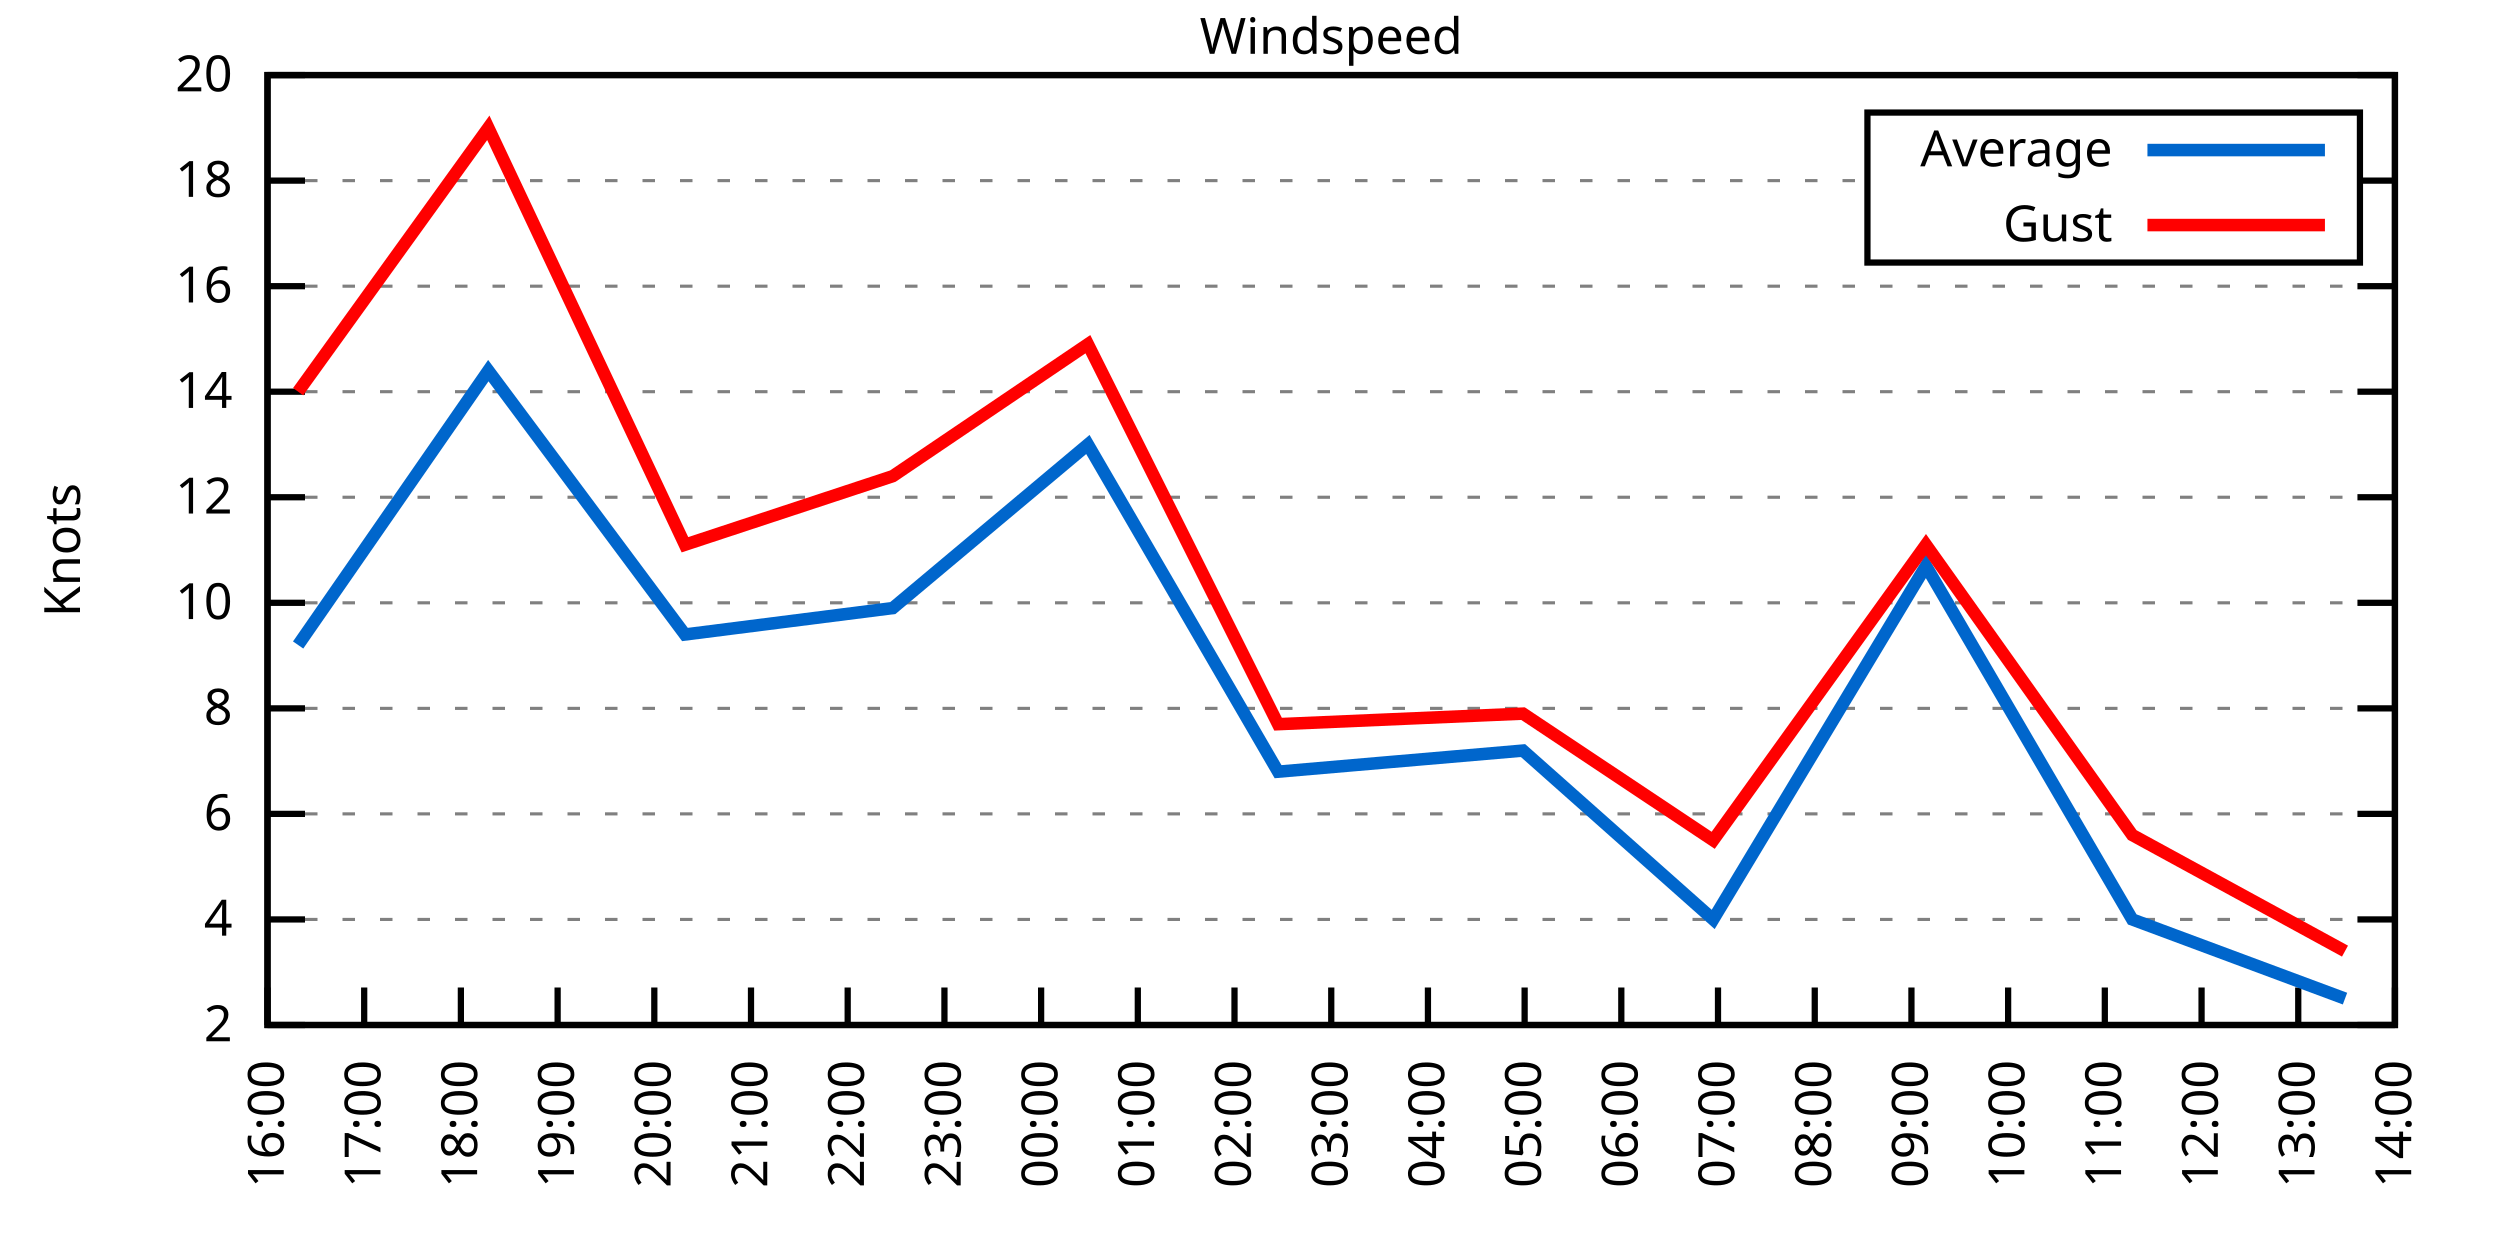
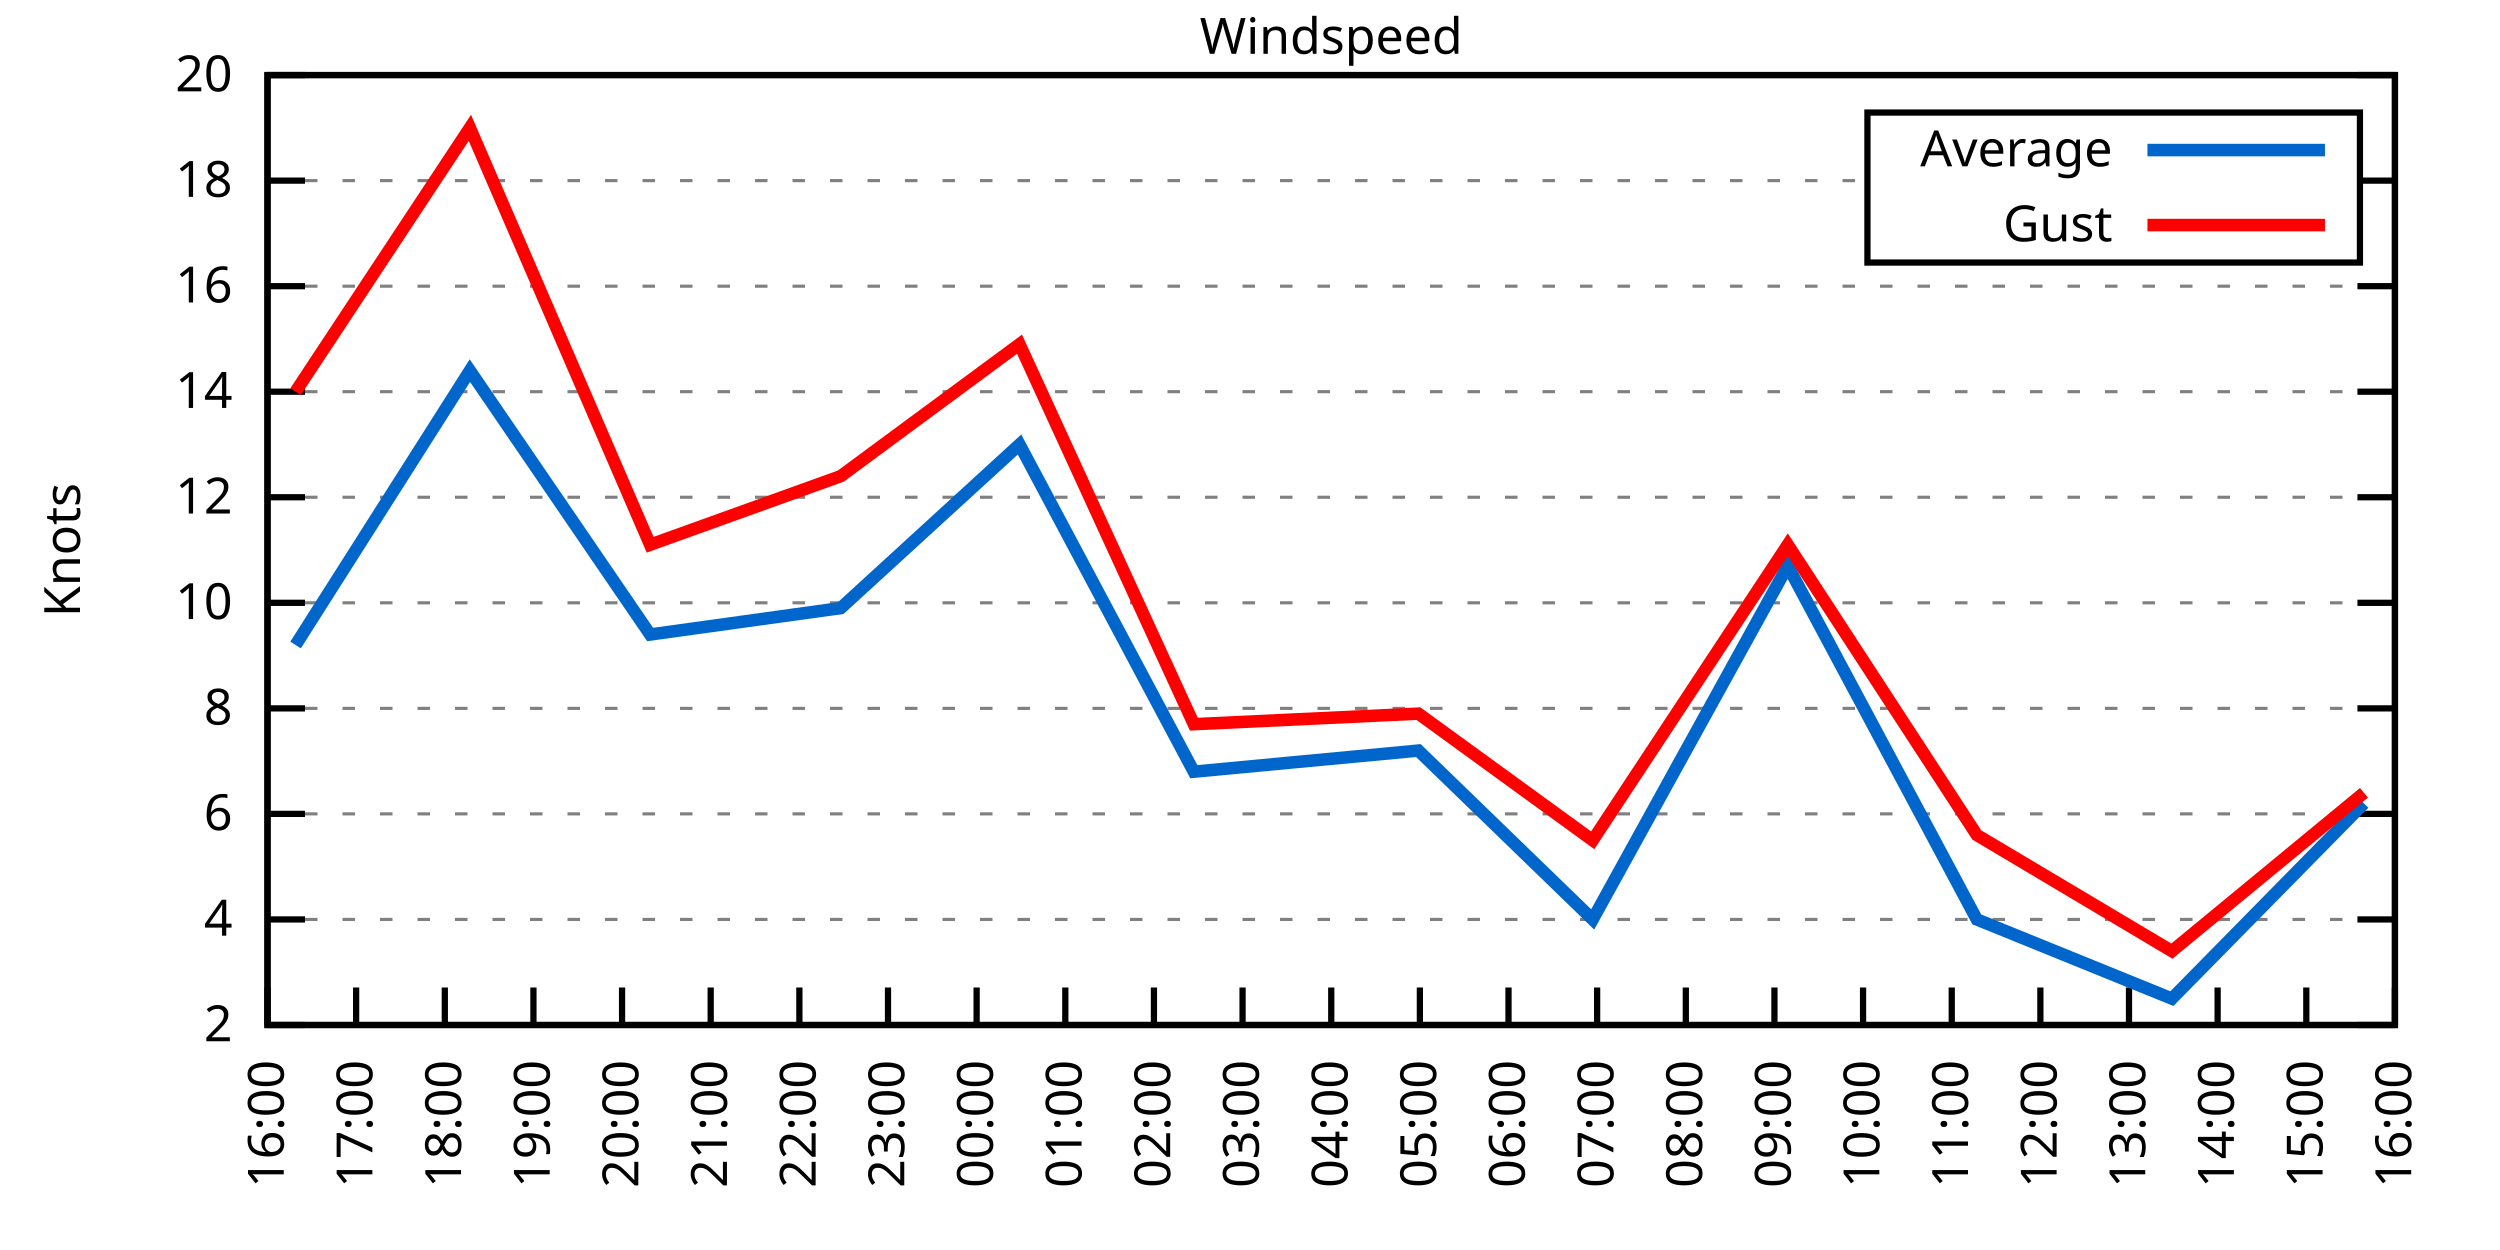
<svg xmlns="http://www.w3.org/2000/svg" xmlns:xlink="http://www.w3.org/1999/xlink" width="400" height="200" viewBox="0 0 400 200">
  <g id="gnuplot_canvas">
    <rect x="0" y="0" width="400" height="200" fill="none" />
    <defs>
      <circle id="gpDot" r="0.5" stroke-width="0.5" stroke="currentColor" />
      <path id="gpPt0" stroke-width="0.333" stroke="currentColor" d="M-1,0 h2 M0,-1 v2" />
      <path id="gpPt1" stroke-width="0.333" stroke="currentColor" d="M-1,-1 L1,1 M1,-1 L-1,1" />
      <path id="gpPt2" stroke-width="0.333" stroke="currentColor" d="M-1,0 L1,0 M0,-1 L0,1 M-1,-1 L1,1 M-1,1 L1,-1" />
      <rect id="gpPt3" stroke-width="0.333" stroke="currentColor" x="-1" y="-1" width="2" height="2" />
      <rect id="gpPt4" stroke-width="0.333" stroke="currentColor" fill="currentColor" x="-1" y="-1" width="2" height="2" />
      <circle id="gpPt5" stroke-width="0.333" stroke="currentColor" cx="0" cy="0" r="1" />
      <use xlink:href="#gpPt5" id="gpPt6" fill="currentColor" stroke="none" />
      <path id="gpPt7" stroke-width="0.333" stroke="currentColor" d="M0,-1.33 L-1.33,0.67 L1.33,0.67 z" />
      <use xlink:href="#gpPt7" id="gpPt8" fill="currentColor" stroke="none" />
      <use xlink:href="#gpPt7" id="gpPt9" stroke="currentColor" transform="rotate(180)" />
      <use xlink:href="#gpPt9" id="gpPt10" fill="currentColor" stroke="none" />
      <use xlink:href="#gpPt3" id="gpPt11" stroke="currentColor" transform="rotate(45)" />
      <use xlink:href="#gpPt11" id="gpPt12" fill="currentColor" stroke="none" />
      <path id="gpPt13" stroke-width="0.333" stroke="currentColor" d="M0,1.330 L1.265,0.411 L0.782,-1.067 L-0.782,-1.076 L-1.265,0.411 z" />
      <use xlink:href="#gpPt13" id="gpPt14" fill="currentColor" stroke="none" />
      <filter id="textbox" filterUnits="objectBoundingBox" x="0" y="0" height="1" width="1">
        <feFlood flood-color="white" flood-opacity="1" result="bgnd" />
        <feComposite in="SourceGraphic" in2="bgnd" operator="atop" />
      </filter>
      <filter id="greybox" filterUnits="objectBoundingBox" x="0" y="0" height="1" width="1">
        <feFlood flood-color="lightgrey" flood-opacity="1" result="grey" />
        <feComposite in="SourceGraphic" in2="grey" operator="atop" />
      </filter>
    </defs>
    <g fill="none" color="white" stroke="currentColor" stroke-width="1.00" stroke-linecap="butt" stroke-linejoin="miter">
</g>
    <g fill="none" color="black" stroke="currentColor" stroke-width="1.00" stroke-linecap="butt" stroke-linejoin="miter">
      <g stroke="none" shape-rendering="crispEdges">
        <polygon fill="rgb(255, 255, 255)" points="42.80,164.00 383.18,164.00 383.18,12.02 42.80,12.02 " />
      </g>
    </g>
    <g fill="none" color="black" stroke="currentColor" stroke-width="1.00" stroke-linecap="butt" stroke-linejoin="miter">
</g>
    <g fill="none" color="black" stroke="black" stroke-width="0.50" stroke-linecap="butt" stroke-linejoin="miter">
</g>
    <g fill="none" color="gray" stroke="currentColor" stroke-width="0.50" stroke-linecap="butt" stroke-linejoin="miter">
      <path stroke="gray" stroke-dasharray="2,4" class="gridline" d="M42.80,164.00 L383.19,164.00  " />
    </g>
    <g fill="none" color="gray" stroke="gray" stroke-width="1.00" stroke-linecap="butt" stroke-linejoin="miter">
</g>
    <g fill="none" color="black" stroke="currentColor" stroke-width="1.00" stroke-linecap="butt" stroke-linejoin="miter">
      <path stroke="black" d="M42.80,164.00 L48.80,164.00 M383.19,164.00 L377.19,164.00  " />
      <g transform="translate(37.20,166.60)" stroke="none" fill="black" font-family="Sans" font-size="8.00" text-anchor="end">
        <text>
          <tspan font-family="Sans"> 2</tspan>
        </text>
      </g>
    </g>
    <g fill="none" color="black" stroke="currentColor" stroke-width="1.00" stroke-linecap="butt" stroke-linejoin="miter">
</g>
    <g fill="none" color="black" stroke="black" stroke-width="0.50" stroke-linecap="butt" stroke-linejoin="miter">
</g>
    <g fill="none" color="gray" stroke="currentColor" stroke-width="0.50" stroke-linecap="butt" stroke-linejoin="miter">
      <path stroke="gray" stroke-dasharray="2,4" class="gridline" d="M42.80,147.11 L383.19,147.11  " />
    </g>
    <g fill="none" color="gray" stroke="gray" stroke-width="1.00" stroke-linecap="butt" stroke-linejoin="miter">
</g>
    <g fill="none" color="black" stroke="currentColor" stroke-width="1.00" stroke-linecap="butt" stroke-linejoin="miter">
      <path stroke="black" d="M42.80,147.11 L48.80,147.11 M383.19,147.11 L377.19,147.11  " />
      <g transform="translate(37.20,149.71)" stroke="none" fill="black" font-family="Sans" font-size="8.00" text-anchor="end">
        <text>
          <tspan font-family="Sans"> 4</tspan>
        </text>
      </g>
    </g>
    <g fill="none" color="black" stroke="currentColor" stroke-width="1.00" stroke-linecap="butt" stroke-linejoin="miter">
</g>
    <g fill="none" color="black" stroke="black" stroke-width="0.50" stroke-linecap="butt" stroke-linejoin="miter">
</g>
    <g fill="none" color="gray" stroke="currentColor" stroke-width="0.50" stroke-linecap="butt" stroke-linejoin="miter">
      <path stroke="gray" stroke-dasharray="2,4" class="gridline" d="M42.80,130.22 L383.19,130.22  " />
    </g>
    <g fill="none" color="gray" stroke="gray" stroke-width="1.00" stroke-linecap="butt" stroke-linejoin="miter">
</g>
    <g fill="none" color="black" stroke="currentColor" stroke-width="1.00" stroke-linecap="butt" stroke-linejoin="miter">
      <path stroke="black" d="M42.80,130.22 L48.80,130.22 M383.19,130.22 L377.19,130.22  " />
      <g transform="translate(37.20,132.82)" stroke="none" fill="black" font-family="Sans" font-size="8.00" text-anchor="end">
        <text>
          <tspan font-family="Sans"> 6</tspan>
        </text>
      </g>
    </g>
    <g fill="none" color="black" stroke="currentColor" stroke-width="1.00" stroke-linecap="butt" stroke-linejoin="miter">
</g>
    <g fill="none" color="black" stroke="black" stroke-width="0.50" stroke-linecap="butt" stroke-linejoin="miter">
</g>
    <g fill="none" color="gray" stroke="currentColor" stroke-width="0.50" stroke-linecap="butt" stroke-linejoin="miter">
      <path stroke="gray" stroke-dasharray="2,4" class="gridline" d="M42.80,113.34 L383.19,113.34  " />
    </g>
    <g fill="none" color="gray" stroke="gray" stroke-width="1.00" stroke-linecap="butt" stroke-linejoin="miter">
</g>
    <g fill="none" color="black" stroke="currentColor" stroke-width="1.00" stroke-linecap="butt" stroke-linejoin="miter">
      <path stroke="black" d="M42.80,113.34 L48.80,113.34 M383.19,113.34 L377.19,113.34  " />
      <g transform="translate(37.20,115.94)" stroke="none" fill="black" font-family="Sans" font-size="8.00" text-anchor="end">
        <text>
          <tspan font-family="Sans"> 8</tspan>
        </text>
      </g>
    </g>
    <g fill="none" color="black" stroke="currentColor" stroke-width="1.00" stroke-linecap="butt" stroke-linejoin="miter">
</g>
    <g fill="none" color="black" stroke="black" stroke-width="0.50" stroke-linecap="butt" stroke-linejoin="miter">
</g>
    <g fill="none" color="gray" stroke="currentColor" stroke-width="0.50" stroke-linecap="butt" stroke-linejoin="miter">
      <path stroke="gray" stroke-dasharray="2,4" class="gridline" d="M42.80,96.45 L383.19,96.45  " />
    </g>
    <g fill="none" color="gray" stroke="gray" stroke-width="1.00" stroke-linecap="butt" stroke-linejoin="miter">
</g>
    <g fill="none" color="black" stroke="currentColor" stroke-width="1.00" stroke-linecap="butt" stroke-linejoin="miter">
      <path stroke="black" d="M42.80,96.45 L48.80,96.45 M383.19,96.45 L377.19,96.45  " />
      <g transform="translate(37.20,99.05)" stroke="none" fill="black" font-family="Sans" font-size="8.00" text-anchor="end">
        <text>
          <tspan font-family="Sans"> 10</tspan>
        </text>
      </g>
    </g>
    <g fill="none" color="black" stroke="currentColor" stroke-width="1.00" stroke-linecap="butt" stroke-linejoin="miter">
</g>
    <g fill="none" color="black" stroke="black" stroke-width="0.50" stroke-linecap="butt" stroke-linejoin="miter">
</g>
    <g fill="none" color="gray" stroke="currentColor" stroke-width="0.50" stroke-linecap="butt" stroke-linejoin="miter">
      <path stroke="gray" stroke-dasharray="2,4" class="gridline" d="M42.80,79.56 L383.19,79.56  " />
    </g>
    <g fill="none" color="gray" stroke="gray" stroke-width="1.00" stroke-linecap="butt" stroke-linejoin="miter">
</g>
    <g fill="none" color="black" stroke="currentColor" stroke-width="1.00" stroke-linecap="butt" stroke-linejoin="miter">
      <path stroke="black" d="M42.80,79.56 L48.80,79.56 M383.19,79.56 L377.19,79.56  " />
      <g transform="translate(37.20,82.16)" stroke="none" fill="black" font-family="Sans" font-size="8.00" text-anchor="end">
        <text>
          <tspan font-family="Sans"> 12</tspan>
        </text>
      </g>
    </g>
    <g fill="none" color="black" stroke="currentColor" stroke-width="1.00" stroke-linecap="butt" stroke-linejoin="miter">
</g>
    <g fill="none" color="black" stroke="black" stroke-width="0.50" stroke-linecap="butt" stroke-linejoin="miter">
</g>
    <g fill="none" color="gray" stroke="currentColor" stroke-width="0.50" stroke-linecap="butt" stroke-linejoin="miter">
      <path stroke="gray" stroke-dasharray="2,4" class="gridline" d="M42.80,62.67 L383.19,62.67  " />
    </g>
    <g fill="none" color="gray" stroke="gray" stroke-width="1.00" stroke-linecap="butt" stroke-linejoin="miter">
</g>
    <g fill="none" color="black" stroke="currentColor" stroke-width="1.00" stroke-linecap="butt" stroke-linejoin="miter">
      <path stroke="black" d="M42.80,62.67 L48.80,62.67 M383.19,62.67 L377.19,62.67  " />
      <g transform="translate(37.20,65.27)" stroke="none" fill="black" font-family="Sans" font-size="8.00" text-anchor="end">
        <text>
          <tspan font-family="Sans"> 14</tspan>
        </text>
      </g>
    </g>
    <g fill="none" color="black" stroke="currentColor" stroke-width="1.00" stroke-linecap="butt" stroke-linejoin="miter">
</g>
    <g fill="none" color="black" stroke="black" stroke-width="0.50" stroke-linecap="butt" stroke-linejoin="miter">
</g>
    <g fill="none" color="gray" stroke="currentColor" stroke-width="0.50" stroke-linecap="butt" stroke-linejoin="miter">
      <path stroke="gray" stroke-dasharray="2,4" class="gridline" d="M42.80,45.79 L383.19,45.79  " />
    </g>
    <g fill="none" color="gray" stroke="gray" stroke-width="1.00" stroke-linecap="butt" stroke-linejoin="miter">
</g>
    <g fill="none" color="black" stroke="currentColor" stroke-width="1.00" stroke-linecap="butt" stroke-linejoin="miter">
      <path stroke="black" d="M42.80,45.79 L48.80,45.79 M383.19,45.79 L377.19,45.79  " />
      <g transform="translate(37.20,48.39)" stroke="none" fill="black" font-family="Sans" font-size="8.00" text-anchor="end">
        <text>
          <tspan font-family="Sans"> 16</tspan>
        </text>
      </g>
    </g>
    <g fill="none" color="black" stroke="currentColor" stroke-width="1.00" stroke-linecap="butt" stroke-linejoin="miter">
</g>
    <g fill="none" color="black" stroke="black" stroke-width="0.50" stroke-linecap="butt" stroke-linejoin="miter">
</g>
    <g fill="none" color="gray" stroke="currentColor" stroke-width="0.50" stroke-linecap="butt" stroke-linejoin="miter">
      <path stroke="gray" stroke-dasharray="2,4" class="gridline" d="M42.80,28.90 L298.79,28.90 M377.59,28.90 L383.19,28.90  " />
    </g>
    <g fill="none" color="gray" stroke="gray" stroke-width="1.00" stroke-linecap="butt" stroke-linejoin="miter">
</g>
    <g fill="none" color="black" stroke="currentColor" stroke-width="1.00" stroke-linecap="butt" stroke-linejoin="miter">
      <path stroke="black" d="M42.80,28.90 L48.80,28.90 M383.19,28.90 L377.19,28.90  " />
      <g transform="translate(37.20,31.50)" stroke="none" fill="black" font-family="Sans" font-size="8.00" text-anchor="end">
        <text>
          <tspan font-family="Sans"> 18</tspan>
        </text>
      </g>
    </g>
    <g fill="none" color="black" stroke="currentColor" stroke-width="1.00" stroke-linecap="butt" stroke-linejoin="miter">
</g>
    <g fill="none" color="black" stroke="black" stroke-width="0.50" stroke-linecap="butt" stroke-linejoin="miter">
</g>
    <g fill="none" color="gray" stroke="currentColor" stroke-width="0.50" stroke-linecap="butt" stroke-linejoin="miter">
      <path stroke="gray" stroke-dasharray="2,4" class="gridline" d="M42.80,12.01 L383.19,12.01  " />
    </g>
    <g fill="none" color="gray" stroke="gray" stroke-width="1.00" stroke-linecap="butt" stroke-linejoin="miter">
</g>
    <g fill="none" color="black" stroke="currentColor" stroke-width="1.00" stroke-linecap="butt" stroke-linejoin="miter">
      <path stroke="black" d="M42.80,12.01 L48.80,12.01 M383.19,12.01 L377.19,12.01  " />
      <g transform="translate(37.20,14.61)" stroke="none" fill="black" font-family="Sans" font-size="8.00" text-anchor="end">
        <text>
          <tspan font-family="Sans"> 20</tspan>
        </text>
      </g>
    </g>
    <g fill="none" color="black" stroke="currentColor" stroke-width="1.00" stroke-linecap="butt" stroke-linejoin="miter">
      <path stroke="black" d="M42.80,164.00 L42.80,158.00  " />
      <g transform="translate(45.40,169.60) rotate(270.00)" stroke="none" fill="black" font-family="Sans" font-size="8.00" text-anchor="end">
        <text>
          <tspan font-family="Sans">16:00</tspan>
        </text>
      </g>
    </g>
    <g fill="none" color="black" stroke="currentColor" stroke-width="1.00" stroke-linecap="butt" stroke-linejoin="miter">
-       <path stroke="black" d="M58.27,164.00 L58.27,158.00  " />
-       <g transform="translate(60.87,169.60) rotate(270.00)" stroke="none" fill="black" font-family="Sans" font-size="8.00" text-anchor="end">
+       <path stroke="black" d="M56.98,164.00 L56.98,158.00  " />
+       <g transform="translate(59.58,169.60) rotate(270.00)" stroke="none" fill="black" font-family="Sans" font-size="8.00" text-anchor="end">
        <text>
          <tspan font-family="Sans">17:00</tspan>
        </text>
      </g>
    </g>
    <g fill="none" color="black" stroke="currentColor" stroke-width="1.00" stroke-linecap="butt" stroke-linejoin="miter">
-       <path stroke="black" d="M73.74,164.00 L73.74,158.00  " />
-       <g transform="translate(76.34,169.60) rotate(270.00)" stroke="none" fill="black" font-family="Sans" font-size="8.00" text-anchor="end">
+       <path stroke="black" d="M71.17,164.00 L71.17,158.00  " />
+       <g transform="translate(73.77,169.60) rotate(270.00)" stroke="none" fill="black" font-family="Sans" font-size="8.00" text-anchor="end">
        <text>
          <tspan font-family="Sans">18:00</tspan>
        </text>
      </g>
    </g>
    <g fill="none" color="black" stroke="currentColor" stroke-width="1.00" stroke-linecap="butt" stroke-linejoin="miter">
-       <path stroke="black" d="M89.22,164.00 L89.22,158.00  " />
-       <g transform="translate(91.82,169.60) rotate(270.00)" stroke="none" fill="black" font-family="Sans" font-size="8.00" text-anchor="end">
+       <path stroke="black" d="M85.35,164.00 L85.35,158.00  " />
+       <g transform="translate(87.95,169.60) rotate(270.00)" stroke="none" fill="black" font-family="Sans" font-size="8.00" text-anchor="end">
        <text>
          <tspan font-family="Sans">19:00</tspan>
        </text>
      </g>
    </g>
    <g fill="none" color="black" stroke="currentColor" stroke-width="1.00" stroke-linecap="butt" stroke-linejoin="miter">
-       <path stroke="black" d="M104.69,164.00 L104.69,158.00  " />
-       <g transform="translate(107.29,169.60) rotate(270.00)" stroke="none" fill="black" font-family="Sans" font-size="8.00" text-anchor="end">
+       <path stroke="black" d="M99.53,164.00 L99.53,158.00  " />
+       <g transform="translate(102.13,169.60) rotate(270.00)" stroke="none" fill="black" font-family="Sans" font-size="8.00" text-anchor="end">
        <text>
          <tspan font-family="Sans">20:00</tspan>
        </text>
      </g>
    </g>
    <g fill="none" color="black" stroke="currentColor" stroke-width="1.00" stroke-linecap="butt" stroke-linejoin="miter">
-       <path stroke="black" d="M120.16,164.00 L120.16,158.00  " />
-       <g transform="translate(122.76,169.60) rotate(270.00)" stroke="none" fill="black" font-family="Sans" font-size="8.00" text-anchor="end">
+       <path stroke="black" d="M113.71,164.00 L113.71,158.00  " />
+       <g transform="translate(116.31,169.60) rotate(270.00)" stroke="none" fill="black" font-family="Sans" font-size="8.00" text-anchor="end">
        <text>
          <tspan font-family="Sans">21:00</tspan>
        </text>
      </g>
    </g>
    <g fill="none" color="black" stroke="currentColor" stroke-width="1.00" stroke-linecap="butt" stroke-linejoin="miter">
-       <path stroke="black" d="M135.63,164.00 L135.63,158.00  " />
-       <g transform="translate(138.23,169.60) rotate(270.00)" stroke="none" fill="black" font-family="Sans" font-size="8.00" text-anchor="end">
+       <path stroke="black" d="M127.90,164.00 L127.90,158.00  " />
+       <g transform="translate(130.50,169.60) rotate(270.00)" stroke="none" fill="black" font-family="Sans" font-size="8.00" text-anchor="end">
        <text>
          <tspan font-family="Sans">22:00</tspan>
        </text>
      </g>
    </g>
    <g fill="none" color="black" stroke="currentColor" stroke-width="1.00" stroke-linecap="butt" stroke-linejoin="miter">
-       <path stroke="black" d="M151.11,164.00 L151.11,158.00  " />
-       <g transform="translate(153.71,169.60) rotate(270.00)" stroke="none" fill="black" font-family="Sans" font-size="8.00" text-anchor="end">
+       <path stroke="black" d="M142.08,164.00 L142.08,158.00  " />
+       <g transform="translate(144.68,169.60) rotate(270.00)" stroke="none" fill="black" font-family="Sans" font-size="8.00" text-anchor="end">
        <text>
          <tspan font-family="Sans">23:00</tspan>
        </text>
      </g>
    </g>
    <g fill="none" color="black" stroke="currentColor" stroke-width="1.00" stroke-linecap="butt" stroke-linejoin="miter">
-       <path stroke="black" d="M166.58,164.00 L166.58,158.00  " />
-       <g transform="translate(169.18,169.60) rotate(270.00)" stroke="none" fill="black" font-family="Sans" font-size="8.00" text-anchor="end">
+       <path stroke="black" d="M156.26,164.00 L156.26,158.00  " />
+       <g transform="translate(158.86,169.60) rotate(270.00)" stroke="none" fill="black" font-family="Sans" font-size="8.00" text-anchor="end">
        <text>
          <tspan font-family="Sans">00:00</tspan>
        </text>
      </g>
    </g>
    <g fill="none" color="black" stroke="currentColor" stroke-width="1.00" stroke-linecap="butt" stroke-linejoin="miter">
-       <path stroke="black" d="M182.05,164.00 L182.05,158.00  " />
-       <g transform="translate(184.65,169.60) rotate(270.00)" stroke="none" fill="black" font-family="Sans" font-size="8.00" text-anchor="end">
+       <path stroke="black" d="M170.45,164.00 L170.45,158.00  " />
+       <g transform="translate(173.05,169.60) rotate(270.00)" stroke="none" fill="black" font-family="Sans" font-size="8.00" text-anchor="end">
        <text>
          <tspan font-family="Sans">01:00</tspan>
        </text>
      </g>
    </g>
    <g fill="none" color="black" stroke="currentColor" stroke-width="1.00" stroke-linecap="butt" stroke-linejoin="miter">
-       <path stroke="black" d="M197.52,164.00 L197.52,158.00  " />
-       <g transform="translate(200.12,169.60) rotate(270.00)" stroke="none" fill="black" font-family="Sans" font-size="8.00" text-anchor="end">
+       <path stroke="black" d="M184.63,164.00 L184.63,158.00  " />
+       <g transform="translate(187.23,169.60) rotate(270.00)" stroke="none" fill="black" font-family="Sans" font-size="8.00" text-anchor="end">
        <text>
          <tspan font-family="Sans">02:00</tspan>
+         </text>
+       </g>
+     </g>
+     <g fill="none" color="black" stroke="currentColor" stroke-width="1.00" stroke-linecap="butt" stroke-linejoin="miter">
+       <path stroke="black" d="M198.81,164.00 L198.81,158.00  " />
+       <g transform="translate(201.41,169.60) rotate(270.00)" stroke="none" fill="black" font-family="Sans" font-size="8.00" text-anchor="end">
+         <text>
+           <tspan font-family="Sans">03:00</tspan>
        </text>
      </g>
    </g>
    <g fill="none" color="black" stroke="currentColor" stroke-width="1.00" stroke-linecap="butt" stroke-linejoin="miter">
      <path stroke="black" d="M213.00,164.00 L213.00,158.00  " />
      <g transform="translate(215.60,169.60) rotate(270.00)" stroke="none" fill="black" font-family="Sans" font-size="8.00" text-anchor="end">
        <text>
-           <tspan font-family="Sans">03:00</tspan>
-         </text>
-       </g>
-     </g>
-     <g fill="none" color="black" stroke="currentColor" stroke-width="1.00" stroke-linecap="butt" stroke-linejoin="miter">
-       <path stroke="black" d="M228.47,164.00 L228.47,158.00  " />
-       <g transform="translate(231.07,169.60) rotate(270.00)" stroke="none" fill="black" font-family="Sans" font-size="8.00" text-anchor="end">
-         <text>
          <tspan font-family="Sans">04:00</tspan>
        </text>
      </g>
    </g>
    <g fill="none" color="black" stroke="currentColor" stroke-width="1.00" stroke-linecap="butt" stroke-linejoin="miter">
-       <path stroke="black" d="M243.94,164.00 L243.94,158.00  " />
-       <g transform="translate(246.54,169.60) rotate(270.00)" stroke="none" fill="black" font-family="Sans" font-size="8.00" text-anchor="end">
+       <path stroke="black" d="M227.18,164.00 L227.18,158.00  " />
+       <g transform="translate(229.78,169.60) rotate(270.00)" stroke="none" fill="black" font-family="Sans" font-size="8.00" text-anchor="end">
        <text>
          <tspan font-family="Sans">05:00</tspan>
        </text>
      </g>
    </g>
    <g fill="none" color="black" stroke="currentColor" stroke-width="1.00" stroke-linecap="butt" stroke-linejoin="miter">
-       <path stroke="black" d="M259.41,164.00 L259.41,158.00  " />
-       <g transform="translate(262.01,169.60) rotate(270.00)" stroke="none" fill="black" font-family="Sans" font-size="8.00" text-anchor="end">
+       <path stroke="black" d="M241.36,164.00 L241.36,158.00  " />
+       <g transform="translate(243.96,169.60) rotate(270.00)" stroke="none" fill="black" font-family="Sans" font-size="8.00" text-anchor="end">
        <text>
          <tspan font-family="Sans">06:00</tspan>
        </text>
      </g>
    </g>
    <g fill="none" color="black" stroke="currentColor" stroke-width="1.00" stroke-linecap="butt" stroke-linejoin="miter">
-       <path stroke="black" d="M274.88,164.00 L274.88,158.00  " />
-       <g transform="translate(277.48,169.60) rotate(270.00)" stroke="none" fill="black" font-family="Sans" font-size="8.00" text-anchor="end">
+       <path stroke="black" d="M255.54,164.00 L255.54,158.00  " />
+       <g transform="translate(258.14,169.60) rotate(270.00)" stroke="none" fill="black" font-family="Sans" font-size="8.00" text-anchor="end">
        <text>
          <tspan font-family="Sans">07:00</tspan>
        </text>
      </g>
    </g>
    <g fill="none" color="black" stroke="currentColor" stroke-width="1.00" stroke-linecap="butt" stroke-linejoin="miter">
-       <path stroke="black" d="M290.36,164.00 L290.36,158.00  " />
-       <g transform="translate(292.96,169.60) rotate(270.00)" stroke="none" fill="black" font-family="Sans" font-size="8.00" text-anchor="end">
+       <path stroke="black" d="M269.73,164.00 L269.73,158.00  " />
+       <g transform="translate(272.33,169.60) rotate(270.00)" stroke="none" fill="black" font-family="Sans" font-size="8.00" text-anchor="end">
        <text>
          <tspan font-family="Sans">08:00</tspan>
        </text>
      </g>
    </g>
    <g fill="none" color="black" stroke="currentColor" stroke-width="1.00" stroke-linecap="butt" stroke-linejoin="miter">
-       <path stroke="black" d="M305.83,164.00 L305.83,158.00  " />
-       <g transform="translate(308.43,169.60) rotate(270.00)" stroke="none" fill="black" font-family="Sans" font-size="8.00" text-anchor="end">
+       <path stroke="black" d="M283.91,164.00 L283.91,158.00  " />
+       <g transform="translate(286.51,169.60) rotate(270.00)" stroke="none" fill="black" font-family="Sans" font-size="8.00" text-anchor="end">
        <text>
          <tspan font-family="Sans">09:00</tspan>
        </text>
      </g>
    </g>
    <g fill="none" color="black" stroke="currentColor" stroke-width="1.00" stroke-linecap="butt" stroke-linejoin="miter">
-       <path stroke="black" d="M321.30,164.00 L321.30,158.00  " />
-       <g transform="translate(323.90,169.60) rotate(270.00)" stroke="none" fill="black" font-family="Sans" font-size="8.00" text-anchor="end">
+       <path stroke="black" d="M298.09,164.00 L298.09,158.00  " />
+       <g transform="translate(300.69,169.60) rotate(270.00)" stroke="none" fill="black" font-family="Sans" font-size="8.00" text-anchor="end">
        <text>
          <tspan font-family="Sans">10:00</tspan>
        </text>
      </g>
    </g>
    <g fill="none" color="black" stroke="currentColor" stroke-width="1.00" stroke-linecap="butt" stroke-linejoin="miter">
-       <path stroke="black" d="M336.77,164.00 L336.77,158.00  " />
-       <g transform="translate(339.37,169.60) rotate(270.00)" stroke="none" fill="black" font-family="Sans" font-size="8.00" text-anchor="end">
+       <path stroke="black" d="M312.28,164.00 L312.28,158.00  " />
+       <g transform="translate(314.88,169.60) rotate(270.00)" stroke="none" fill="black" font-family="Sans" font-size="8.00" text-anchor="end">
        <text>
          <tspan font-family="Sans">11:00</tspan>
        </text>
      </g>
    </g>
    <g fill="none" color="black" stroke="currentColor" stroke-width="1.00" stroke-linecap="butt" stroke-linejoin="miter">
-       <path stroke="black" d="M352.25,164.00 L352.25,158.00  " />
-       <g transform="translate(354.85,169.60) rotate(270.00)" stroke="none" fill="black" font-family="Sans" font-size="8.00" text-anchor="end">
+       <path stroke="black" d="M326.46,164.00 L326.46,158.00  " />
+       <g transform="translate(329.06,169.60) rotate(270.00)" stroke="none" fill="black" font-family="Sans" font-size="8.00" text-anchor="end">
        <text>
          <tspan font-family="Sans">12:00</tspan>
        </text>
      </g>
    </g>
    <g fill="none" color="black" stroke="currentColor" stroke-width="1.00" stroke-linecap="butt" stroke-linejoin="miter">
-       <path stroke="black" d="M367.72,164.00 L367.72,158.00  " />
-       <g transform="translate(370.32,169.60) rotate(270.00)" stroke="none" fill="black" font-family="Sans" font-size="8.00" text-anchor="end">
+       <path stroke="black" d="M340.64,164.00 L340.64,158.00  " />
+       <g transform="translate(343.24,169.60) rotate(270.00)" stroke="none" fill="black" font-family="Sans" font-size="8.00" text-anchor="end">
        <text>
          <tspan font-family="Sans">13:00</tspan>
+         </text>
+       </g>
+     </g>
+     <g fill="none" color="black" stroke="currentColor" stroke-width="1.00" stroke-linecap="butt" stroke-linejoin="miter">
+       <path stroke="black" d="M354.82,164.00 L354.82,158.00  " />
+       <g transform="translate(357.42,169.60) rotate(270.00)" stroke="none" fill="black" font-family="Sans" font-size="8.00" text-anchor="end">
+         <text>
+           <tspan font-family="Sans">14:00</tspan>
+         </text>
+       </g>
+     </g>
+     <g fill="none" color="black" stroke="currentColor" stroke-width="1.00" stroke-linecap="butt" stroke-linejoin="miter">
+       <path stroke="black" d="M369.01,164.00 L369.01,158.00  " />
+       <g transform="translate(371.61,169.60) rotate(270.00)" stroke="none" fill="black" font-family="Sans" font-size="8.00" text-anchor="end">
+         <text>
+           <tspan font-family="Sans">15:00</tspan>
        </text>
      </g>
    </g>
    <g fill="none" color="black" stroke="currentColor" stroke-width="1.00" stroke-linecap="butt" stroke-linejoin="miter">
      <path stroke="black" d="M383.19,164.00 L383.19,158.00  " />
      <g transform="translate(385.79,169.60) rotate(270.00)" stroke="none" fill="black" font-family="Sans" font-size="8.00" text-anchor="end">
        <text>
-           <tspan font-family="Sans">14:00</tspan>
+           <tspan font-family="Sans">16:00</tspan>
        </text>
      </g>
    </g>
    <g fill="none" color="black" stroke="currentColor" stroke-width="1.00" stroke-linecap="butt" stroke-linejoin="miter">
</g>
    <g fill="none" color="black" stroke="currentColor" stroke-width="1.00" stroke-linecap="butt" stroke-linejoin="miter">
      <path stroke="black" d="M42.80,12.01 L42.80,164.00 L383.19,164.00 L383.19,12.01 L42.80,12.01 Z  " />
    </g>
    <g fill="none" color="black" stroke="currentColor" stroke-width="1.00" stroke-linecap="butt" stroke-linejoin="miter">
</g>
    <g fill="none" color="black" stroke="currentColor" stroke-width="1.00" stroke-linecap="butt" stroke-linejoin="miter">
      <path stroke="black" d="M298.79,42.01 L298.79,18.01 L377.59,18.01 L377.59,42.01 L298.79,42.01 Z  " />
    </g>
    <g id="Windspeed_plot_1">
      <g fill="none" color="white" stroke="black" stroke-width="2.00" stroke-linecap="butt" stroke-linejoin="miter">
</g>
      <g fill="none" color="black" stroke="currentColor" stroke-width="2.00" stroke-linecap="butt" stroke-linejoin="miter">
        <g transform="translate(337.99,26.61)" stroke="none" fill="black" font-family="Sans" font-size="8.00" text-anchor="end">
          <text>
            <tspan font-family="Sans">Average</tspan>
          </text>
        </g>
      </g>
      <g fill="none" color="black" stroke="currentColor" stroke-width="2.00" stroke-linecap="butt" stroke-linejoin="miter">
-         <path stroke="rgb(  0, 102, 204)" d="M343.59,24.01 L371.99,24.01 M47.70,103.20 L78.13,59.30 L109.59,101.52 L142.85,97.29 L174.06,71.12 L204.49,123.47   L243.68,120.09 L274.11,147.11 L308.15,90.54 L341.16,147.11 L375.20,159.78  " />
+         <path stroke="rgb(  0, 102, 204)" d="M343.59,24.01 L371.99,24.01 M47.29,103.20 L75.18,59.30 L104.02,101.52 L134.52,97.29 L163.12,71.12 L191.01,123.47   L226.94,120.09 L254.83,147.11 L286.04,90.54 L316.29,147.11 L347.50,159.78 L378.23,128.54  " />
      </g>
    </g>
    <g id="Windspeed_plot_2">
      <g fill="none" color="black" stroke="currentColor" stroke-width="2.00" stroke-linecap="butt" stroke-linejoin="miter">
        <g transform="translate(337.99,38.61)" stroke="none" fill="black" font-family="Sans" font-size="8.00" text-anchor="end">
          <text>
            <tspan font-family="Sans">Gust</tspan>
          </text>
        </g>
      </g>
      <g fill="none" color="black" stroke="currentColor" stroke-width="2.00" stroke-linecap="butt" stroke-linejoin="miter">
-         <path stroke="rgb(255,   0,   0)" d="M343.59,36.01 L371.99,36.01 M47.70,62.67 L78.13,20.45 L109.59,87.16 L142.85,76.18 L174.06,55.07 L204.49,115.87   L243.68,114.18 L274.11,134.45 L308.15,87.16 L341.16,133.60 L375.20,152.18  " />
+         <path stroke="rgb(255,   0,   0)" d="M343.59,36.01 L371.99,36.01 M47.29,62.67 L75.18,20.45 L104.02,87.16 L134.52,76.18 L163.12,55.07 L191.01,115.87   L226.94,114.18 L254.83,134.45 L286.04,87.16 L316.29,133.60 L347.50,152.18 L378.23,126.85  " />
      </g>
    </g>
    <g fill="none" color="black" stroke="currentColor" stroke-width="2.00" stroke-linecap="butt" stroke-linejoin="miter">
</g>
    <g fill="none" color="black" stroke="black" stroke-width="1.00" stroke-linecap="butt" stroke-linejoin="miter">
</g>
    <g fill="none" color="black" stroke="currentColor" stroke-width="1.00" stroke-linecap="butt" stroke-linejoin="miter">
      <path stroke="black" d="M42.80,12.01 L42.80,164.00 L383.19,164.00 L383.19,12.01 L42.80,12.01 Z  " />
      <g transform="translate(12.80,88.01) rotate(270.00)" stroke="none" fill="black" font-family="Sans" font-size="8.00" text-anchor="middle">
        <text>
          <tspan font-family="Sans">Knots</tspan>
        </text>
      </g>
    </g>
    <g fill="none" color="black" stroke="currentColor" stroke-width="1.00" stroke-linecap="butt" stroke-linejoin="miter">
</g>
    <g fill="none" color="black" stroke="currentColor" stroke-width="1.00" stroke-linecap="butt" stroke-linejoin="miter">
      <g transform="translate(212.99,8.61)" stroke="none" fill="black" font-family="Sans" font-size="8.00" text-anchor="middle">
        <text>
          <tspan font-family="Sans">Windspeed</tspan>
        </text>
      </g>
    </g>
    <g fill="none" color="black" stroke="currentColor" stroke-width="1.00" stroke-linecap="butt" stroke-linejoin="miter">
</g>
  </g>
</svg>
